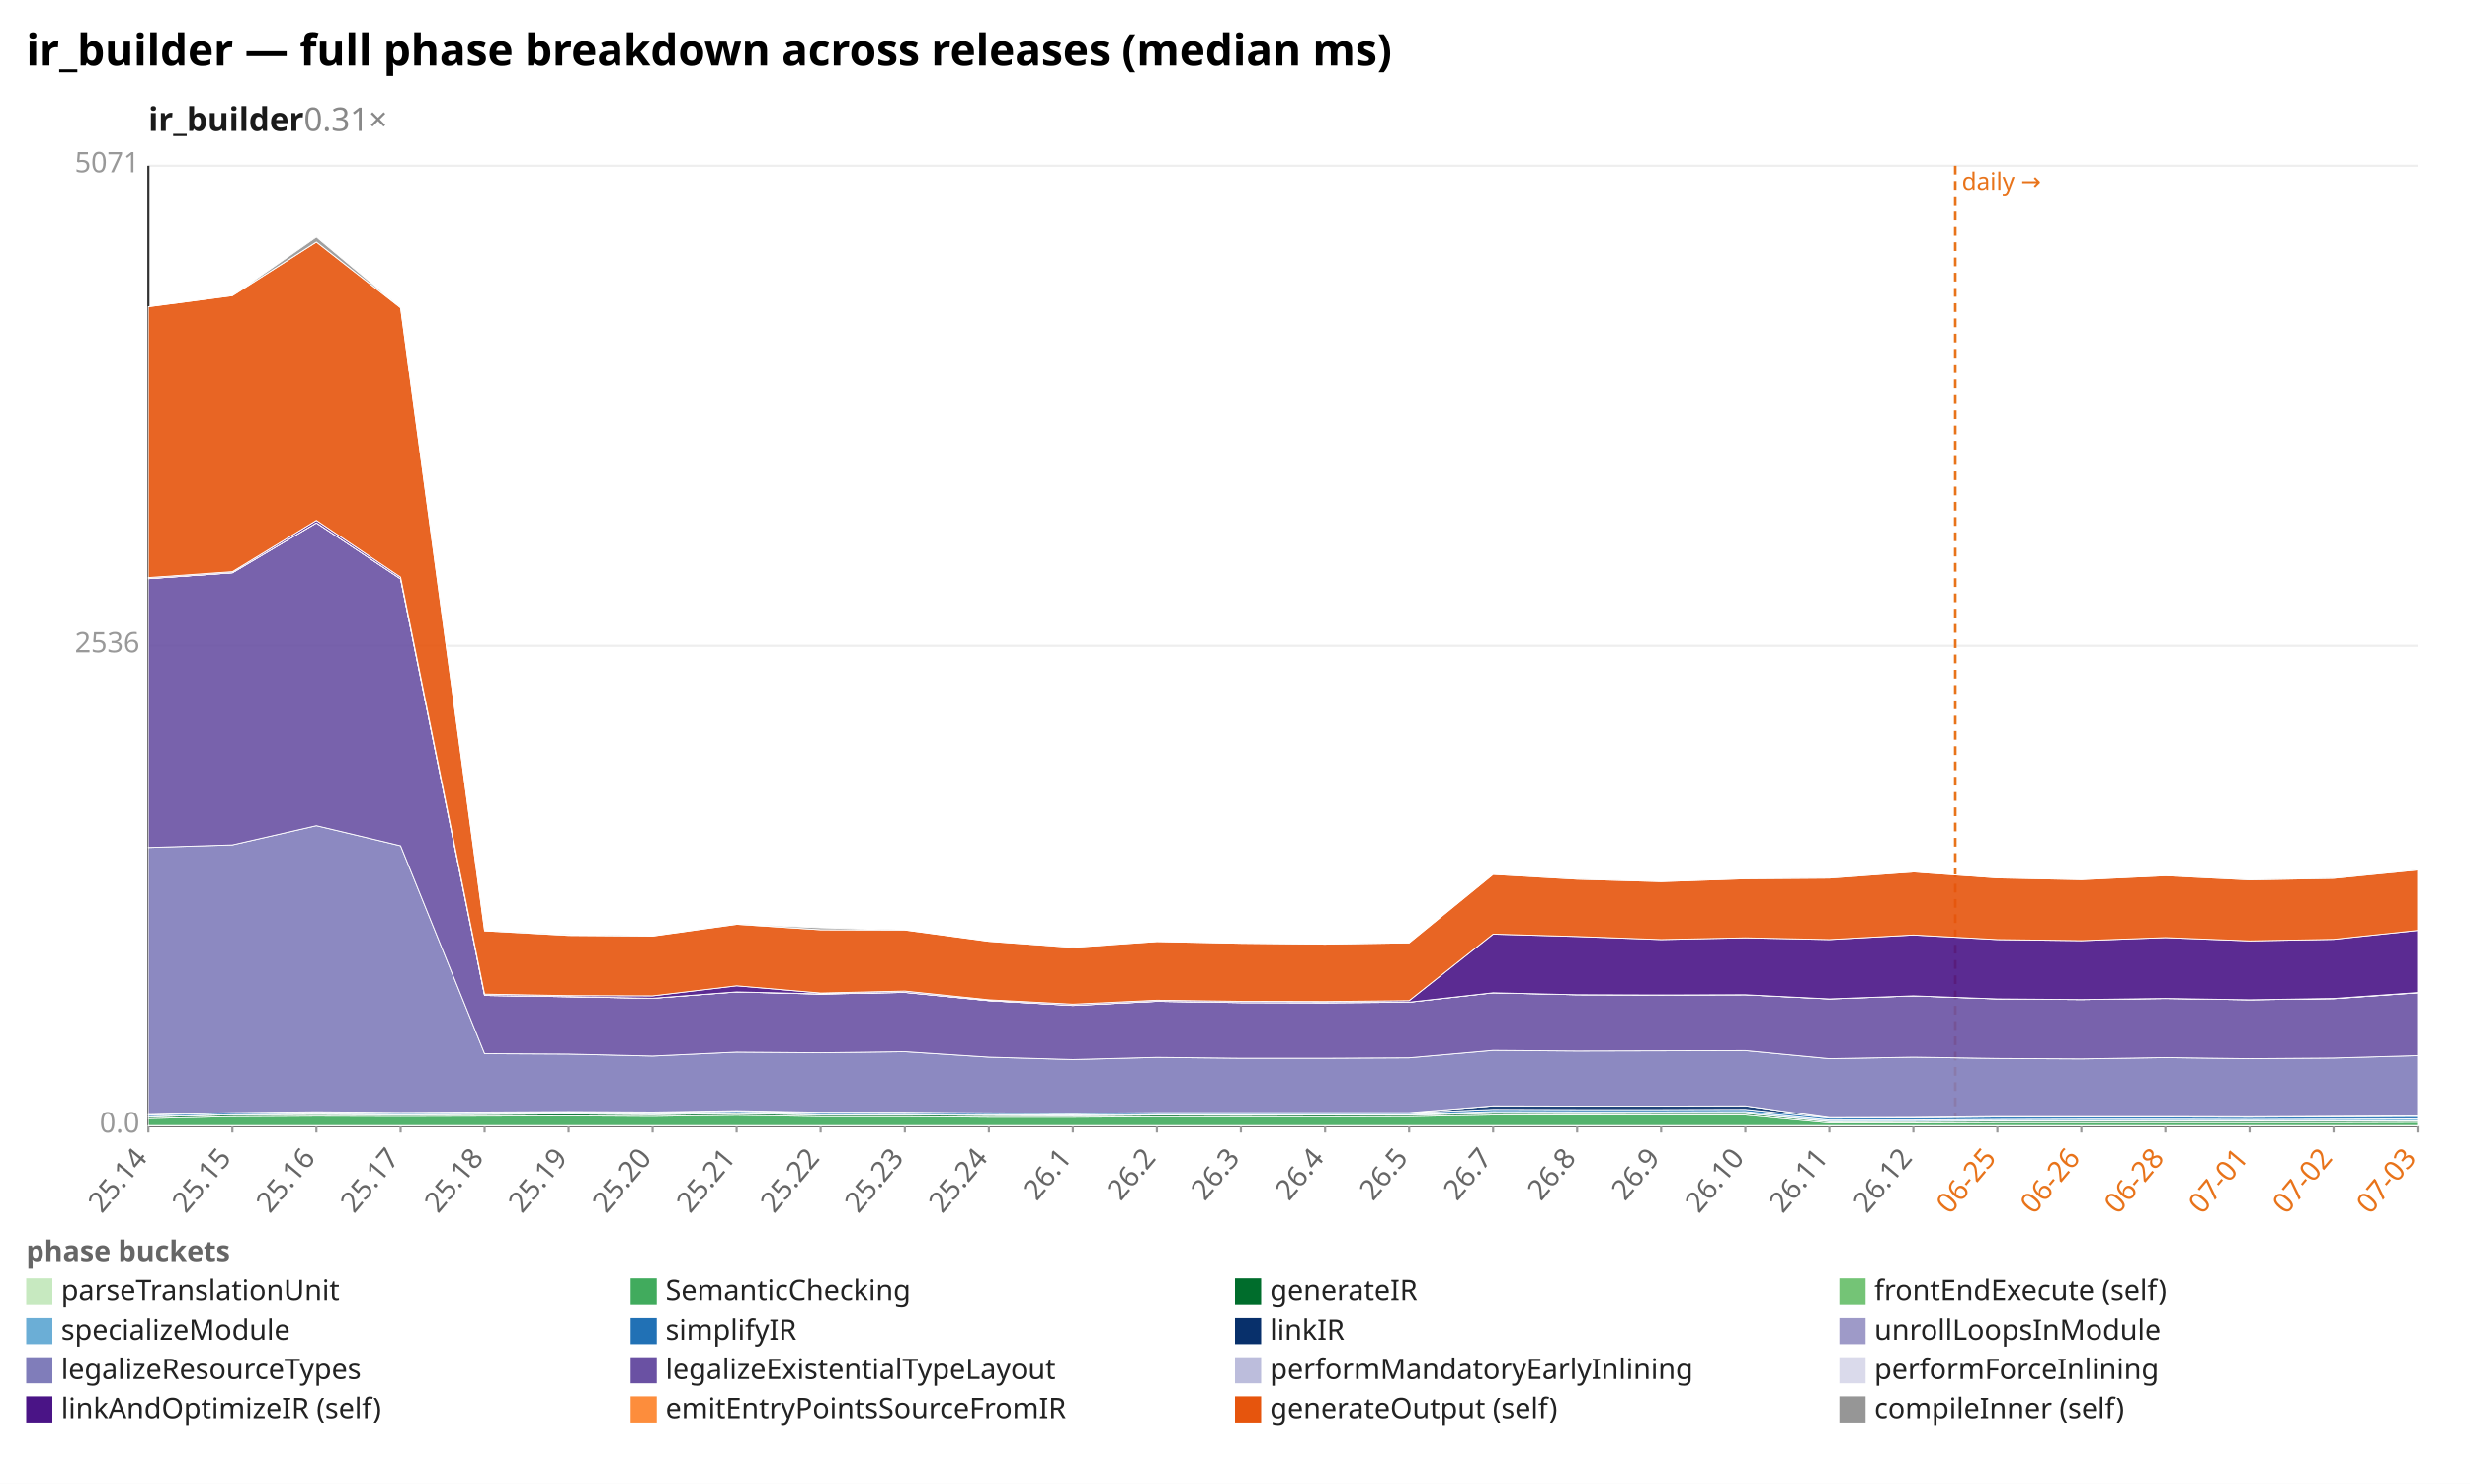
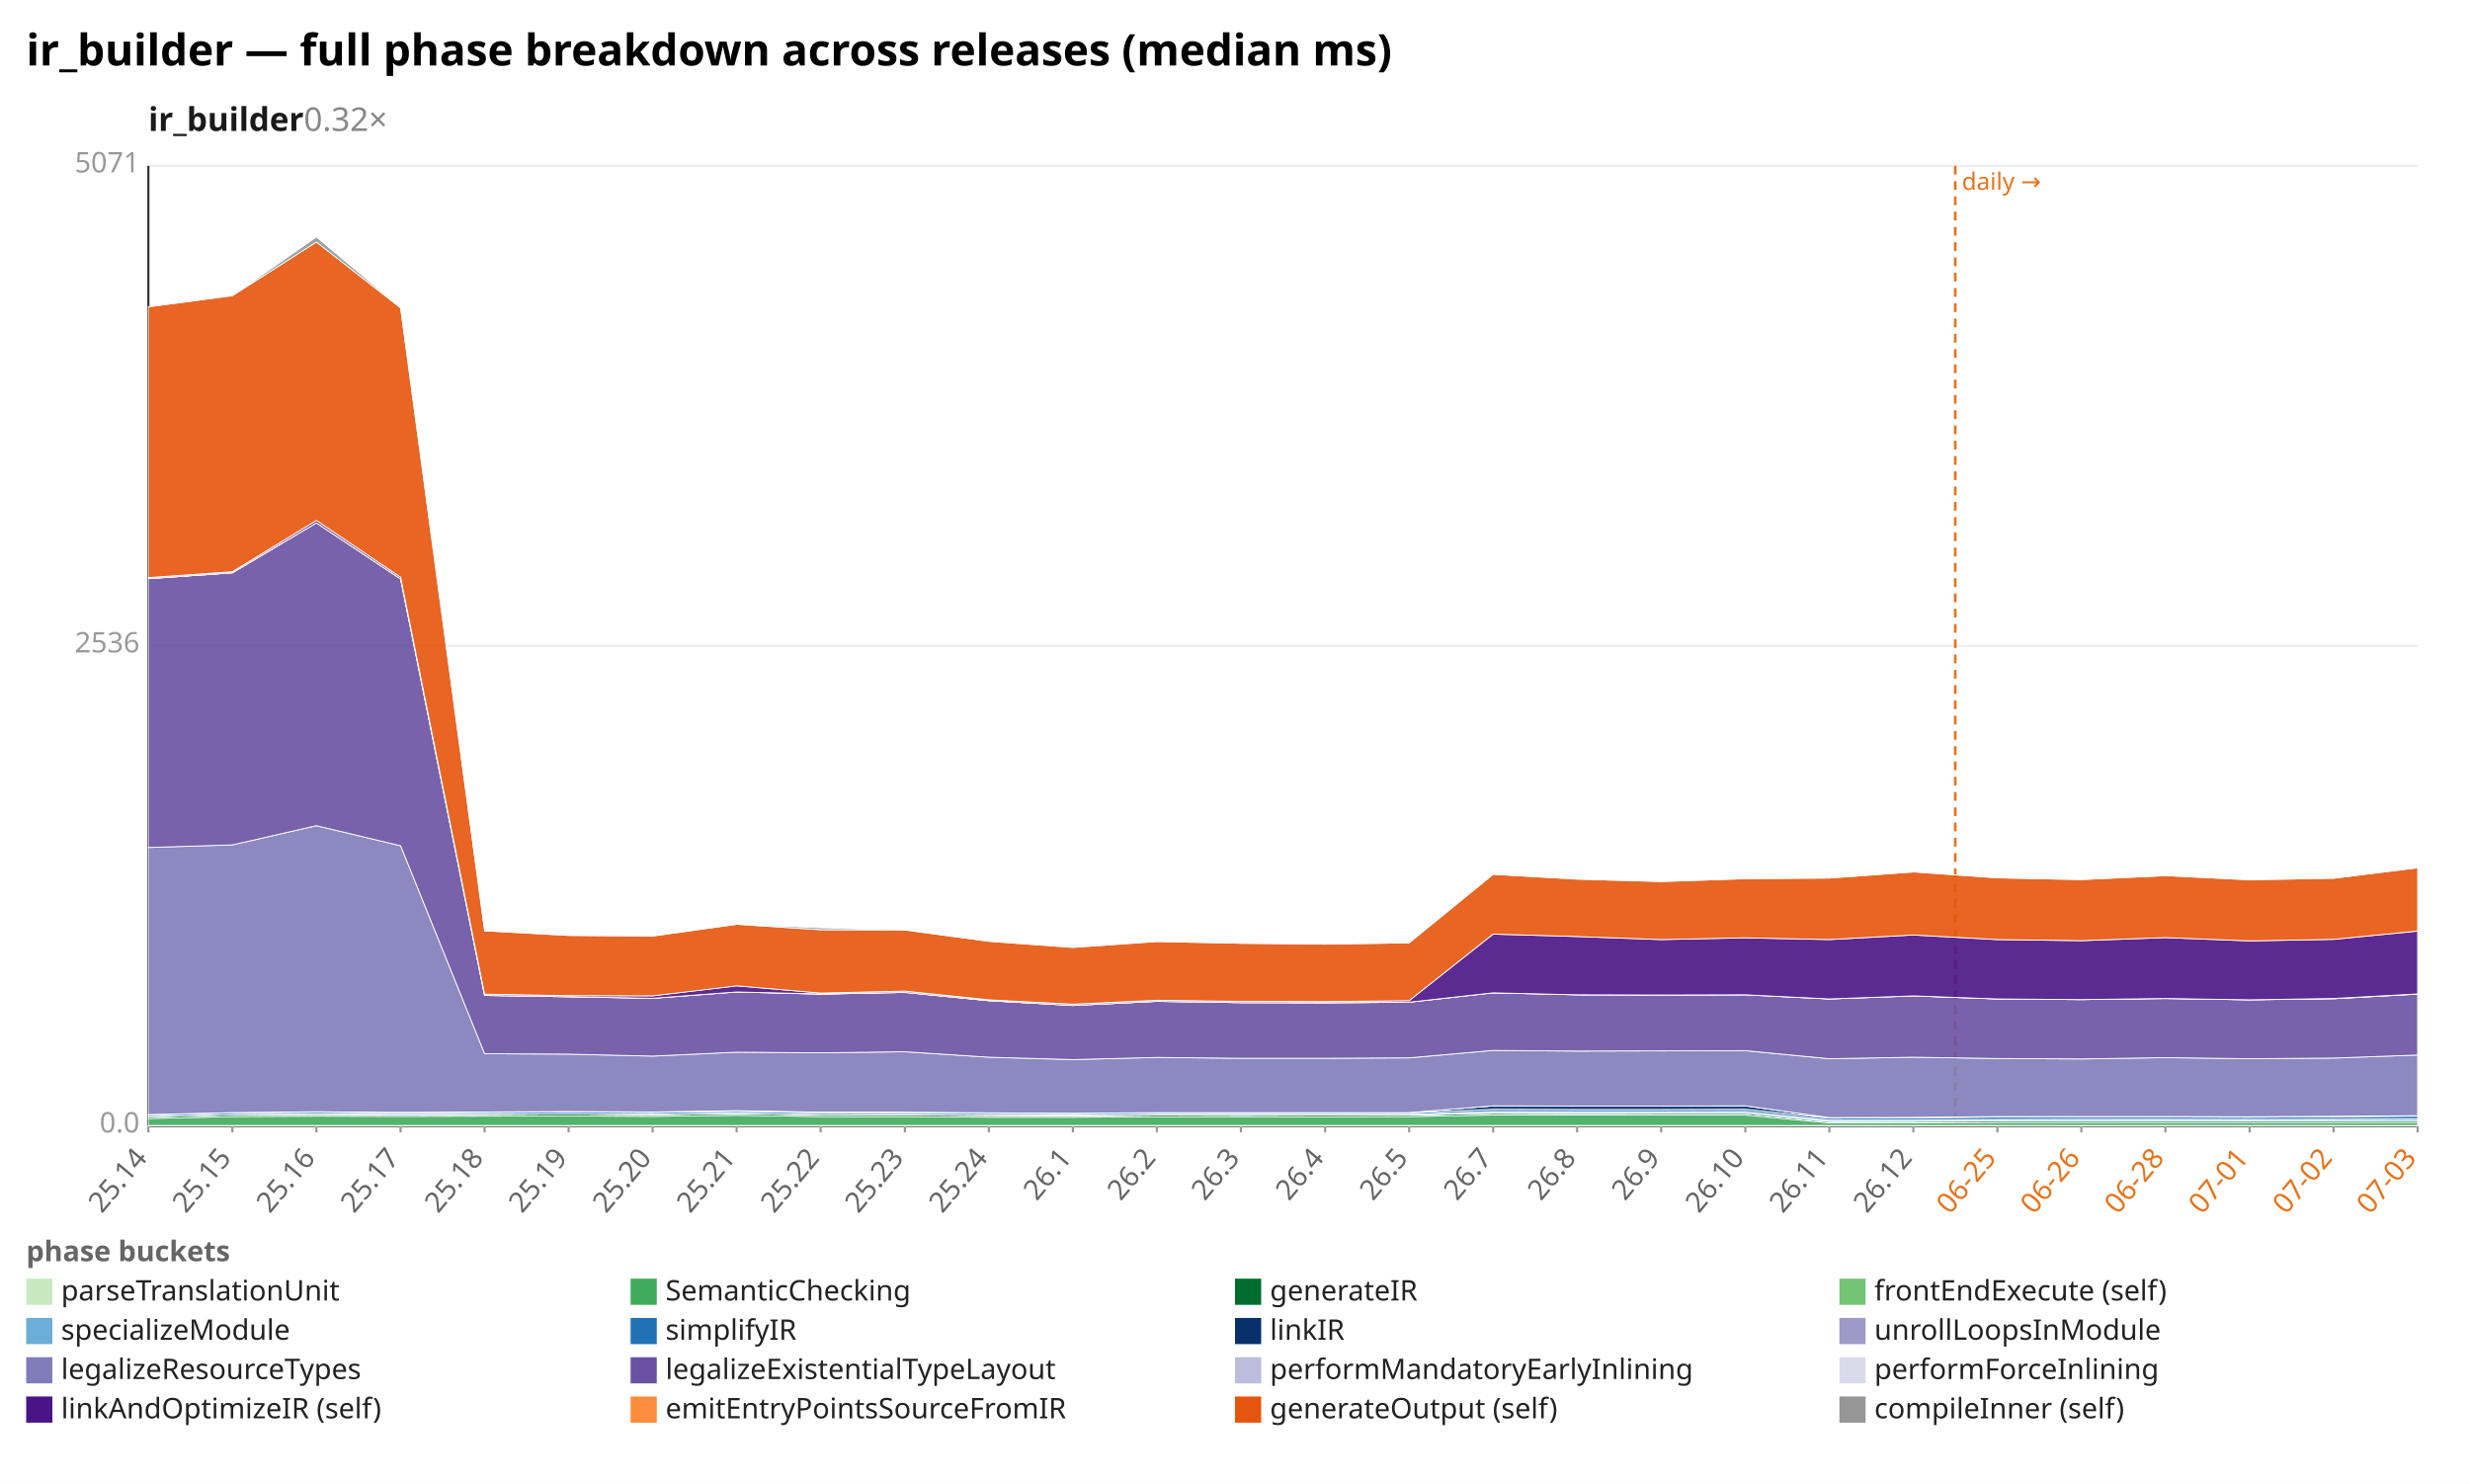
<svg xmlns="http://www.w3.org/2000/svg" width="1132" height="680" viewBox="0 0 1132 680" preserveAspectRatio="xMidYMid meet" font-family="sans-serif" font-size="13">
  <rect width="1132" height="680" fill="white" />
  <text x="12" y="30" font-size="20" font-weight="bold">ir_builder — full phase breakdown across releases (median ms)</text>
-   <text x="68" y="60" font-size="15" font-weight="600" fill="#1a1a1a">ir_builder<tspan fill="#888" font-weight="400" text-decoration="none">  0.31×</tspan>
+   <text x="68" y="60" font-size="15" font-weight="600" fill="#1a1a1a">ir_builder<tspan fill="#888" font-weight="400" text-decoration="none">  0.32×</tspan>
  </text>
  <line x1="68.0" y1="516.0" x2="1108.0" y2="516.0" stroke="#eee" />
  <text x="64.0" y="519.0" text-anchor="end" fill="#999">0.0</text>
  <line x1="68.0" y1="296.0" x2="1108.0" y2="296.0" stroke="#eee" />
  <text x="64.0" y="299.0" text-anchor="end" fill="#999">2536</text>
  <line x1="68.0" y1="76.0" x2="1108.0" y2="76.0" stroke="#eee" />
  <text x="64.0" y="79.0" text-anchor="end" fill="#999">5071</text>
  <line x1="68.0" y1="76.0" x2="68.0" y2="516.0" stroke="#333" />
  <line x1="68.0" y1="516.0" x2="1108.0" y2="516.0" stroke="#333" />
  <line x1="896.1" y1="76.0" x2="896.1" y2="516.0" stroke="#e8731a" stroke-width="1.2" stroke-dasharray="4 3" />
  <text x="899.1" y="87.0" fill="#e8731a" font-size="11">daily →</text>
  <line x1="68.0" y1="516.0" x2="68.0" y2="519.0" stroke="#999" />
  <text x="68.0" y="531.0" text-anchor="end" fill="#666" transform="rotate(-50 68.0 531.0)">25.14</text>
  <line x1="106.5" y1="516.0" x2="106.5" y2="519.0" stroke="#999" />
  <text x="106.5" y="531.0" text-anchor="end" fill="#666" transform="rotate(-50 106.5 531.0)">25.15</text>
  <line x1="145.0" y1="516.0" x2="145.0" y2="519.0" stroke="#999" />
  <text x="145.0" y="531.0" text-anchor="end" fill="#666" transform="rotate(-50 145.0 531.0)">25.16</text>
  <line x1="183.6" y1="516.0" x2="183.6" y2="519.0" stroke="#999" />
  <text x="183.6" y="531.0" text-anchor="end" fill="#666" transform="rotate(-50 183.6 531.0)">25.17</text>
  <line x1="222.1" y1="516.0" x2="222.1" y2="519.0" stroke="#999" />
  <text x="222.1" y="531.0" text-anchor="end" fill="#666" transform="rotate(-50 222.1 531.0)">25.18</text>
  <line x1="260.6" y1="516.0" x2="260.6" y2="519.0" stroke="#999" />
  <text x="260.6" y="531.0" text-anchor="end" fill="#666" transform="rotate(-50 260.6 531.0)">25.19</text>
  <line x1="299.1" y1="516.0" x2="299.1" y2="519.0" stroke="#999" />
  <text x="299.1" y="531.0" text-anchor="end" fill="#666" transform="rotate(-50 299.1 531.0)">25.20</text>
  <line x1="337.6" y1="516.0" x2="337.6" y2="519.0" stroke="#999" />
  <text x="337.6" y="531.0" text-anchor="end" fill="#666" transform="rotate(-50 337.6 531.0)">25.21</text>
  <line x1="376.1" y1="516.0" x2="376.1" y2="519.0" stroke="#999" />
  <text x="376.1" y="531.0" text-anchor="end" fill="#666" transform="rotate(-50 376.1 531.0)">25.22</text>
  <line x1="414.7" y1="516.0" x2="414.7" y2="519.0" stroke="#999" />
  <text x="414.7" y="531.0" text-anchor="end" fill="#666" transform="rotate(-50 414.7 531.0)">25.23</text>
  <line x1="453.2" y1="516.0" x2="453.2" y2="519.0" stroke="#999" />
  <text x="453.2" y="531.0" text-anchor="end" fill="#666" transform="rotate(-50 453.2 531.0)">25.24</text>
  <line x1="491.7" y1="516.0" x2="491.7" y2="519.0" stroke="#999" />
  <text x="491.7" y="531.0" text-anchor="end" fill="#666" transform="rotate(-50 491.7 531.0)">26.1</text>
  <line x1="530.2" y1="516.0" x2="530.2" y2="519.0" stroke="#999" />
  <text x="530.2" y="531.0" text-anchor="end" fill="#666" transform="rotate(-50 530.2 531.0)">26.2</text>
  <line x1="568.7" y1="516.0" x2="568.7" y2="519.0" stroke="#999" />
  <text x="568.7" y="531.0" text-anchor="end" fill="#666" transform="rotate(-50 568.7 531.0)">26.3</text>
  <line x1="607.3" y1="516.0" x2="607.3" y2="519.0" stroke="#999" />
  <text x="607.3" y="531.0" text-anchor="end" fill="#666" transform="rotate(-50 607.3 531.0)">26.4</text>
  <line x1="645.8" y1="516.0" x2="645.8" y2="519.0" stroke="#999" />
  <text x="645.8" y="531.0" text-anchor="end" fill="#666" transform="rotate(-50 645.8 531.0)">26.5</text>
  <line x1="684.3" y1="516.0" x2="684.3" y2="519.0" stroke="#999" />
  <text x="684.3" y="531.0" text-anchor="end" fill="#666" transform="rotate(-50 684.3 531.0)">26.7</text>
  <line x1="722.8" y1="516.0" x2="722.8" y2="519.0" stroke="#999" />
  <text x="722.8" y="531.0" text-anchor="end" fill="#666" transform="rotate(-50 722.8 531.0)">26.8</text>
  <line x1="761.3" y1="516.0" x2="761.3" y2="519.0" stroke="#999" />
  <text x="761.3" y="531.0" text-anchor="end" fill="#666" transform="rotate(-50 761.3 531.0)">26.9</text>
  <line x1="799.9" y1="516.0" x2="799.9" y2="519.0" stroke="#999" />
  <text x="799.9" y="531.0" text-anchor="end" fill="#666" transform="rotate(-50 799.9 531.0)">26.10</text>
  <line x1="838.4" y1="516.0" x2="838.4" y2="519.0" stroke="#999" />
  <text x="838.4" y="531.0" text-anchor="end" fill="#666" transform="rotate(-50 838.4 531.0)">26.11</text>
  <line x1="876.9" y1="516.0" x2="876.9" y2="519.0" stroke="#999" />
  <text x="876.9" y="531.0" text-anchor="end" fill="#666" transform="rotate(-50 876.9 531.0)">26.12</text>
  <line x1="915.4" y1="516.0" x2="915.4" y2="519.0" stroke="#999" />
  <text x="915.4" y="531.0" text-anchor="end" fill="#e8731a" transform="rotate(-50 915.4 531.0)">06-25</text>
  <line x1="953.9" y1="516.0" x2="953.9" y2="519.0" stroke="#999" />
  <text x="953.9" y="531.0" text-anchor="end" fill="#e8731a" transform="rotate(-50 953.9 531.0)">06-26</text>
  <line x1="992.4" y1="516.0" x2="992.4" y2="519.0" stroke="#999" />
  <text x="992.4" y="531.0" text-anchor="end" fill="#e8731a" transform="rotate(-50 992.4 531.0)">06-28</text>
  <line x1="1031.0" y1="516.0" x2="1031.0" y2="519.0" stroke="#999" />
  <text x="1031.0" y="531.0" text-anchor="end" fill="#e8731a" transform="rotate(-50 1031.0 531.0)">07-01</text>
  <line x1="1069.5" y1="516.0" x2="1069.5" y2="519.0" stroke="#999" />
  <text x="1069.5" y="531.0" text-anchor="end" fill="#e8731a" transform="rotate(-50 1069.5 531.0)">07-02</text>
  <line x1="1108.0" y1="516.0" x2="1108.0" y2="519.0" stroke="#999" />
  <text x="1108.0" y="531.0" text-anchor="end" fill="#e8731a" transform="rotate(-50 1108.0 531.0)">07-03</text>
  <polygon points="68.0,515.8 106.5,515.8 145.0,515.8 183.6,515.8 222.1,515.8 260.6,515.8 299.1,515.8 337.6,515.8 376.1,515.8 414.7,515.8 453.2,515.8 491.7,515.8 530.2,515.8 568.7,515.8 607.3,515.8 645.8,515.8 684.3,515.8 722.8,515.8 761.3,515.8 799.9,515.8 838.4,515.8 876.9,515.8 915.4,515.8 953.9,515.8 992.4,515.8 1031.0,515.8 1069.5,515.8 1108.0,515.8 1108.0,516.0 1069.5,516.0 1031.0,516.0 992.4,516.0 953.9,516.0 915.4,516.0 876.9,516.0 838.4,516.0 799.9,516.0 761.3,516.0 722.8,516.0 684.3,516.0 645.8,516.0 607.3,516.0 568.7,516.0 530.2,516.0 491.7,516.0 453.2,516.0 414.7,516.0 376.1,516.0 337.6,516.0 299.1,516.0 260.6,516.0 222.1,516.0 183.6,516.0 145.0,516.0 106.5,516.0 68.0,516.0" fill="#c7e9c0" fill-opacity="0.9" stroke="#fff" stroke-width="0.4" />
-   <polygon points="68.0,512.6 106.5,511.7 145.0,511.5 183.6,511.6 222.1,511.5 260.6,511.4 299.1,511.6 337.6,511.1 376.1,511.7 414.7,511.7 453.2,512.0 491.7,512.0 530.2,511.8 568.7,511.8 607.3,511.8 645.8,511.7 684.3,511.0 722.8,511.0 761.3,511.0 799.9,511.0 838.4,514.6 876.9,514.6 915.4,514.4 953.9,514.4 992.4,514.4 1031.0,514.4 1069.5,514.4 1108.0,514.3 1108.0,515.8 1069.5,515.8 1031.0,515.8 992.4,515.8 953.9,515.8 915.4,515.8 876.9,515.8 838.4,515.8 799.9,515.8 761.3,515.8 722.8,515.8 684.3,515.8 645.8,515.8 607.3,515.8 568.7,515.8 530.2,515.8 491.7,515.8 453.2,515.8 414.7,515.8 376.1,515.8 337.6,515.8 299.1,515.8 260.6,515.8 222.1,515.8 183.6,515.8 145.0,515.8 106.5,515.8 68.0,515.8" fill="#41ab5d" fill-opacity="0.9" stroke="#fff" stroke-width="0.4" />
-   <polygon points="68.0,511.8 106.5,510.9 145.0,510.7 183.6,510.9 222.1,510.7 260.6,510.5 299.1,510.8 337.6,510.3 376.1,510.9 414.7,510.9 453.2,511.2 491.7,511.3 530.2,511.0 568.7,511.1 607.3,511.0 645.8,511.0 684.3,510.2 722.8,510.3 761.3,510.2 799.9,510.2 838.4,514.0 876.9,513.9 915.4,513.7 953.9,513.7 992.4,513.7 1031.0,513.7 1069.5,513.7 1108.0,513.6 1108.0,514.3 1069.5,514.4 1031.0,514.4 992.4,514.4 953.9,514.4 915.4,514.4 876.9,514.6 838.4,514.6 799.9,511.0 761.3,511.0 722.8,511.0 684.3,511.0 645.8,511.7 607.3,511.8 568.7,511.8 530.2,511.8 491.7,512.0 453.2,512.0 414.7,511.7 376.1,511.7 337.6,511.1 299.1,511.6 260.6,511.4 222.1,511.5 183.6,511.6 145.0,511.5 106.5,511.7 68.0,512.6" fill="#006d2c" fill-opacity="0.9" stroke="#fff" stroke-width="0.4" />
+   <polygon points="68.0,512.6 106.5,511.7 145.0,511.5 183.6,511.6 222.1,511.5 260.6,511.4 299.1,511.6 337.6,511.1 376.1,511.7 414.7,511.7 453.2,512.0 491.7,512.0 530.2,511.8 568.7,511.8 607.3,511.8 645.8,511.7 684.3,511.0 722.8,511.0 761.3,511.0 799.9,511.0 838.4,514.6 876.9,514.6 915.4,514.4 953.9,514.4 992.4,514.4 1031.0,514.4 1069.5,514.4 1108.0,514.4 1108.0,515.8 1069.5,515.8 1031.0,515.8 992.4,515.8 953.9,515.8 915.4,515.8 876.9,515.8 838.4,515.8 799.9,515.8 761.3,515.8 722.8,515.8 684.3,515.8 645.8,515.8 607.3,515.8 568.7,515.8 530.2,515.8 491.7,515.8 453.2,515.8 414.7,515.8 376.1,515.8 337.6,515.8 299.1,515.8 260.6,515.8 222.1,515.8 183.6,515.8 145.0,515.8 106.5,515.8 68.0,515.8" fill="#41ab5d" fill-opacity="0.9" stroke="#fff" stroke-width="0.4" />
+   <polygon points="68.0,511.8 106.5,510.9 145.0,510.7 183.6,510.9 222.1,510.7 260.6,510.5 299.1,510.8 337.6,510.3 376.1,510.9 414.7,510.9 453.2,511.2 491.7,511.3 530.2,511.0 568.7,511.1 607.3,511.0 645.8,511.0 684.3,510.2 722.8,510.3 761.3,510.2 799.9,510.2 838.4,514.0 876.9,513.9 915.4,513.7 953.9,513.7 992.4,513.7 1031.0,513.7 1069.5,513.7 1108.0,513.6 1108.0,514.4 1069.5,514.4 1031.0,514.4 992.4,514.4 953.9,514.4 915.4,514.4 876.9,514.6 838.4,514.6 799.9,511.0 761.3,511.0 722.8,511.0 684.3,511.0 645.8,511.7 607.3,511.8 568.7,511.8 530.2,511.8 491.7,512.0 453.2,512.0 414.7,511.7 376.1,511.7 337.6,511.1 299.1,511.6 260.6,511.4 222.1,511.5 183.6,511.6 145.0,511.5 106.5,511.7 68.0,512.6" fill="#006d2c" fill-opacity="0.9" stroke="#fff" stroke-width="0.4" />
  <polygon points="68.0,511.8 106.5,510.9 145.0,510.7 183.6,510.9 222.1,510.7 260.6,510.5 299.1,510.8 337.6,510.3 376.1,510.9 414.7,510.9 453.2,511.1 491.7,511.3 530.2,511.0 568.7,511.0 607.3,511.0 645.8,511.0 684.3,510.1 722.8,510.2 761.3,510.2 799.9,510.2 838.4,513.9 876.9,513.9 915.4,513.7 953.9,513.7 992.4,513.6 1031.0,513.7 1069.5,513.6 1108.0,513.6 1108.0,513.6 1069.5,513.7 1031.0,513.7 992.4,513.7 953.9,513.7 915.4,513.7 876.9,513.9 838.4,514.0 799.9,510.2 761.3,510.2 722.8,510.3 684.3,510.2 645.8,511.0 607.3,511.0 568.7,511.1 530.2,511.0 491.7,511.3 453.2,511.2 414.7,510.9 376.1,510.9 337.6,510.3 299.1,510.8 260.6,510.5 222.1,510.7 183.6,510.9 145.0,510.7 106.5,510.9 68.0,511.8" fill="#74c476" fill-opacity="0.9" stroke="#fff" stroke-width="0.4" />
  <polygon points="68.0,511.7 106.5,510.8 145.0,510.5 183.6,510.7 222.1,510.6 260.6,510.4 299.1,510.6 337.6,510.1 376.1,510.8 414.7,510.7 453.2,510.9 491.7,511.0 530.2,510.7 568.7,510.7 607.3,510.7 645.8,510.7 684.3,509.4 722.8,509.5 761.3,509.5 799.9,509.4 838.4,513.3 876.9,513.3 915.4,513.0 953.9,512.9 992.4,512.9 1031.0,513.0 1069.5,512.9 1108.0,512.8 1108.0,513.6 1069.5,513.6 1031.0,513.7 992.4,513.6 953.9,513.7 915.4,513.7 876.9,513.9 838.4,513.9 799.9,510.2 761.3,510.2 722.8,510.2 684.3,510.1 645.8,511.0 607.3,511.0 568.7,511.0 530.2,511.0 491.7,511.3 453.2,511.1 414.7,510.9 376.1,510.9 337.6,510.3 299.1,510.8 260.6,510.5 222.1,510.7 183.6,510.9 145.0,510.7 106.5,510.9 68.0,511.8" fill="#6baed6" fill-opacity="0.9" stroke="#fff" stroke-width="0.4" />
-   <polygon points="68.0,511.0 106.5,510.0 145.0,509.7 183.6,510.0 222.1,509.8 260.6,509.6 299.1,509.8 337.6,509.3 376.1,510.0 414.7,509.9 453.2,510.2 491.7,510.3 530.2,510.0 568.7,510.1 607.3,510.1 645.8,510.0 684.3,508.4 722.8,508.5 761.3,508.5 799.9,508.4 838.4,512.4 876.9,512.3 915.4,511.9 953.9,511.9 992.4,511.9 1031.0,512.0 1069.5,511.8 1108.0,511.6 1108.0,512.8 1069.5,512.9 1031.0,513.0 992.4,512.9 953.9,512.9 915.4,513.0 876.9,513.3 838.4,513.3 799.9,509.4 761.3,509.5 722.8,509.5 684.3,509.4 645.8,510.7 607.3,510.7 568.7,510.7 530.2,510.7 491.7,511.0 453.2,510.9 414.7,510.7 376.1,510.8 337.6,510.1 299.1,510.6 260.6,510.4 222.1,510.6 183.6,510.7 145.0,510.5 106.5,510.8 68.0,511.7" fill="#2171b5" fill-opacity="0.9" stroke="#fff" stroke-width="0.4" />
-   <polygon points="68.0,510.8 106.5,509.9 145.0,509.5 183.6,509.8 222.1,509.6 260.6,509.4 299.1,509.6 337.6,509.0 376.1,509.7 414.7,509.7 453.2,510.0 491.7,510.2 530.2,509.9 568.7,509.9 607.3,509.9 645.8,509.9 684.3,506.8 722.8,506.9 761.3,506.9 799.9,506.8 838.4,512.2 876.9,512.1 915.4,511.7 953.9,511.7 992.4,511.7 1031.0,511.8 1069.5,511.6 1108.0,511.4 1108.0,511.6 1069.5,511.8 1031.0,512.0 992.4,511.9 953.9,511.9 915.4,511.9 876.9,512.3 838.4,512.4 799.9,508.4 761.3,508.5 722.8,508.5 684.3,508.4 645.8,510.0 607.3,510.1 568.7,510.1 530.2,510.0 491.7,510.3 453.2,510.2 414.7,509.9 376.1,510.0 337.6,509.3 299.1,509.8 260.6,509.6 222.1,509.8 183.6,510.0 145.0,509.7 106.5,510.0 68.0,511.0" fill="#08306b" fill-opacity="0.9" stroke="#fff" stroke-width="0.4" />
-   <polygon points="68.0,510.8 106.5,509.9 145.0,509.5 183.6,509.8 222.1,509.6 260.6,509.4 299.1,509.6 337.6,509.0 376.1,509.7 414.7,509.7 453.2,510.0 491.7,510.2 530.2,509.9 568.7,509.9 607.3,509.9 645.8,509.9 684.3,506.8 722.8,506.9 761.3,506.9 799.9,506.8 838.4,512.2 876.9,512.1 915.4,511.7 953.9,511.7 992.4,511.7 1031.0,511.8 1069.5,511.6 1108.0,511.4 1108.0,511.4 1069.5,511.6 1031.0,511.8 992.4,511.7 953.9,511.7 915.4,511.7 876.9,512.1 838.4,512.2 799.9,506.8 761.3,506.9 722.8,506.9 684.3,506.8 645.8,509.9 607.3,509.9 568.7,509.9 530.2,509.9 491.7,510.2 453.2,510.0 414.7,509.7 376.1,509.7 337.6,509.0 299.1,509.6 260.6,509.4 222.1,509.6 183.6,509.8 145.0,509.5 106.5,509.9 68.0,510.8" fill="#9e9ac8" fill-opacity="0.9" stroke="#fff" stroke-width="0.4" />
-   <polygon points="68.0,388.4 106.5,387.2 145.0,378.4 183.6,387.6 222.1,482.9 260.6,483.1 299.1,484.0 337.6,482.2 376.1,482.5 414.7,482.0 453.2,484.5 491.7,485.6 530.2,484.6 568.7,485.0 607.3,485.0 645.8,484.8 684.3,481.4 722.8,481.7 761.3,481.6 799.9,481.5 838.4,485.2 876.9,484.5 915.4,485.1 953.9,485.3 992.4,484.7 1031.0,485.2 1069.5,484.9 1108.0,483.8 1108.0,511.4 1069.5,511.6 1031.0,511.8 992.4,511.7 953.9,511.7 915.4,511.7 876.9,512.1 838.4,512.2 799.9,506.8 761.3,506.9 722.8,506.9 684.3,506.8 645.8,509.9 607.3,509.9 568.7,509.9 530.2,509.9 491.7,510.2 453.2,510.0 414.7,509.7 376.1,509.7 337.6,509.0 299.1,509.6 260.6,509.4 222.1,509.6 183.6,509.8 145.0,509.5 106.5,509.9 68.0,510.8" fill="#807dba" fill-opacity="0.9" stroke="#fff" stroke-width="0.4" />
-   <polygon points="68.0,265.2 106.5,262.5 145.0,239.6 183.6,265.3 222.1,456.2 260.6,456.8 299.1,457.5 337.6,454.6 376.1,455.6 414.7,454.8 453.2,458.6 491.7,460.8 530.2,458.9 568.7,459.5 607.3,459.6 645.8,459.3 684.3,455.0 722.8,455.9 761.3,456.0 799.9,455.9 838.4,457.8 876.9,456.4 915.4,457.8 953.9,458.1 992.4,457.6 1031.0,458.2 1069.5,457.7 1108.0,455.0 1108.0,483.8 1069.5,484.9 1031.0,485.2 992.4,484.7 953.9,485.3 915.4,485.1 876.9,484.5 838.4,485.2 799.9,481.5 761.3,481.6 722.8,481.7 684.3,481.4 645.8,484.8 607.3,485.0 568.7,485.0 530.2,484.6 491.7,485.6 453.2,484.5 414.7,482.0 376.1,482.5 337.6,482.2 299.1,484.0 260.6,483.1 222.1,482.9 183.6,387.6 145.0,378.4 106.5,387.2 68.0,388.4" fill="#6a51a3" fill-opacity="0.9" stroke="#fff" stroke-width="0.4" />
-   <polygon points="68.0,265.2 106.5,262.5 145.0,239.6 183.6,265.3 222.1,456.2 260.6,456.8 299.1,457.5 337.6,454.6 376.1,455.6 414.7,454.8 453.2,458.6 491.7,460.8 530.2,458.9 568.7,459.5 607.3,459.6 645.8,459.3 684.3,455.0 722.8,455.9 761.3,456.0 799.9,455.9 838.4,457.8 876.9,456.4 915.4,457.8 953.9,458.1 992.4,457.6 1031.0,458.2 1069.5,457.7 1108.0,455.0 1108.0,455.0 1069.5,457.7 1031.0,458.2 992.4,457.6 953.9,458.1 915.4,457.8 876.9,456.4 838.4,457.8 799.9,455.9 761.3,456.0 722.8,455.9 684.3,455.0 645.8,459.3 607.3,459.6 568.7,459.5 530.2,458.9 491.7,460.8 453.2,458.6 414.7,454.8 376.1,455.6 337.6,454.6 299.1,457.5 260.6,456.8 222.1,456.2 183.6,265.3 145.0,239.6 106.5,262.5 68.0,265.2" fill="#bcbddc" fill-opacity="0.9" stroke="#fff" stroke-width="0.4" />
-   <polygon points="68.0,265.2 106.5,262.5 145.0,239.6 183.6,265.3 222.1,456.2 260.6,456.8 299.1,457.5 337.6,454.6 376.1,455.5 414.7,454.8 453.2,458.6 491.7,460.8 530.2,458.9 568.7,459.5 607.3,459.5 645.8,459.3 684.3,455.0 722.8,455.9 761.3,456.0 799.9,455.9 838.4,457.8 876.9,456.4 915.4,457.8 953.9,458.1 992.4,457.6 1031.0,458.2 1069.5,457.6 1108.0,454.9 1108.0,455.0 1069.5,457.7 1031.0,458.2 992.4,457.6 953.9,458.1 915.4,457.8 876.9,456.4 838.4,457.8 799.9,455.9 761.3,456.0 722.8,455.9 684.3,455.0 645.8,459.3 607.3,459.6 568.7,459.5 530.2,458.9 491.7,460.8 453.2,458.6 414.7,454.8 376.1,455.6 337.6,454.6 299.1,457.5 260.6,456.8 222.1,456.2 183.6,265.3 145.0,239.6 106.5,262.5 68.0,265.2" fill="#dadaeb" fill-opacity="0.9" stroke="#fff" stroke-width="0.4" />
-   <polygon points="68.0,264.7 106.5,262.0 145.0,238.5 183.6,264.5 222.1,455.6 260.6,456.3 299.1,456.4 337.6,451.8 376.1,455.1 414.7,454.2 453.2,458.2 491.7,460.2 530.2,458.4 568.7,458.9 607.3,459.0 645.8,458.6 684.3,428.1 722.8,429.2 761.3,430.6 799.9,429.8 838.4,430.6 876.9,428.5 915.4,430.6 953.9,431.1 992.4,429.7 1031.0,431.2 1069.5,430.5 1108.0,426.4 1108.0,454.9 1069.5,457.6 1031.0,458.2 992.4,457.6 953.9,458.1 915.4,457.8 876.9,456.4 838.4,457.8 799.9,455.9 761.3,456.0 722.8,455.9 684.3,455.0 645.8,459.3 607.3,459.5 568.7,459.5 530.2,458.9 491.7,460.8 453.2,458.6 414.7,454.8 376.1,455.5 337.6,454.6 299.1,457.5 260.6,456.8 222.1,456.2 183.6,265.3 145.0,239.6 106.5,262.5 68.0,265.2" fill="#4a1486" fill-opacity="0.9" stroke="#fff" stroke-width="0.4" />
-   <polygon points="68.0,140.6 106.5,135.5 145.0,110.9 183.6,141.1 222.1,426.6 260.6,428.7 299.1,429.0 337.6,423.6 376.1,426.1 414.7,426.2 453.2,431.4 491.7,434.2 530.2,431.5 568.7,432.3 607.3,432.7 645.8,432.1 684.3,400.7 722.8,402.9 761.3,404.0 799.9,402.7 838.4,402.4 876.9,399.6 915.4,402.3 953.9,403.1 992.4,401.3 1031.0,403.2 1069.5,402.5 1108.0,398.7 1108.0,426.4 1069.5,430.5 1031.0,431.2 992.4,429.7 953.9,431.1 915.4,430.6 876.9,428.5 838.4,430.6 799.9,429.8 761.3,430.6 722.8,429.2 684.3,428.1 645.8,458.6 607.3,459.0 568.7,458.9 530.2,458.4 491.7,460.2 453.2,458.2 414.7,454.2 376.1,455.1 337.6,451.8 299.1,456.4 260.6,456.3 222.1,455.6 183.6,264.5 145.0,238.5 106.5,262.0 68.0,264.7" fill="#e6550d" fill-opacity="0.9" stroke="#fff" stroke-width="0.4" />
-   <polygon points="68.0,140.6 106.5,135.5 145.0,108.6 183.6,141.0 222.1,426.6 260.6,428.3 299.1,429.0 337.6,423.5 376.1,425.2 414.7,426.2 453.2,431.4 491.7,434.1 530.2,431.5 568.7,432.3 607.3,432.6 645.8,432.1 684.3,400.7 722.8,402.8 761.3,404.0 799.9,402.7 838.4,402.3 876.9,399.6 915.4,402.3 953.9,403.1 992.4,401.3 1031.0,403.1 1069.5,402.4 1108.0,398.6 1108.0,398.7 1069.5,402.5 1031.0,403.2 992.4,401.3 953.9,403.1 915.4,402.3 876.9,399.6 838.4,402.4 799.9,402.7 761.3,404.0 722.8,402.9 684.3,400.7 645.8,432.1 607.3,432.7 568.7,432.3 530.2,431.5 491.7,434.2 453.2,431.4 414.7,426.2 376.1,426.1 337.6,423.6 299.1,429.0 260.6,428.7 222.1,426.6 183.6,141.1 145.0,110.9 106.5,135.5 68.0,140.6" fill="#969696" fill-opacity="0.9" stroke="#fff" stroke-width="0.4" />
+   <polygon points="68.0,511.0 106.5,510.0 145.0,509.7 183.6,510.0 222.1,509.8 260.6,509.6 299.1,509.8 337.6,509.3 376.1,510.0 414.7,509.9 453.2,510.2 491.7,510.3 530.2,510.0 568.7,510.1 607.3,510.1 645.8,510.0 684.3,508.4 722.8,508.5 761.3,508.5 799.9,508.4 838.4,512.4 876.9,512.3 915.4,511.9 953.9,511.9 992.4,511.9 1031.0,512.0 1069.5,511.8 1108.0,511.5 1108.0,512.8 1069.5,512.9 1031.0,513.0 992.4,512.9 953.9,512.9 915.4,513.0 876.9,513.3 838.4,513.3 799.9,509.4 761.3,509.5 722.8,509.5 684.3,509.4 645.8,510.7 607.3,510.7 568.7,510.7 530.2,510.7 491.7,511.0 453.2,510.9 414.7,510.7 376.1,510.8 337.6,510.1 299.1,510.6 260.6,510.4 222.1,510.6 183.6,510.7 145.0,510.5 106.5,510.8 68.0,511.7" fill="#2171b5" fill-opacity="0.9" stroke="#fff" stroke-width="0.4" />
+   <polygon points="68.0,510.8 106.5,509.9 145.0,509.5 183.6,509.8 222.1,509.6 260.6,509.4 299.1,509.6 337.6,509.0 376.1,509.7 414.7,509.7 453.2,510.0 491.7,510.2 530.2,509.9 568.7,509.9 607.3,509.9 645.8,509.9 684.3,506.8 722.8,506.9 761.3,506.9 799.9,506.8 838.4,512.2 876.9,512.1 915.4,511.7 953.9,511.7 992.4,511.7 1031.0,511.8 1069.5,511.6 1108.0,511.3 1108.0,511.5 1069.5,511.8 1031.0,512.0 992.4,511.9 953.9,511.9 915.4,511.9 876.9,512.3 838.4,512.4 799.9,508.4 761.3,508.5 722.8,508.5 684.3,508.4 645.8,510.0 607.3,510.1 568.7,510.1 530.2,510.0 491.7,510.3 453.2,510.2 414.7,509.9 376.1,510.0 337.6,509.3 299.1,509.8 260.6,509.6 222.1,509.8 183.6,510.0 145.0,509.7 106.5,510.0 68.0,511.0" fill="#08306b" fill-opacity="0.9" stroke="#fff" stroke-width="0.4" />
+   <polygon points="68.0,510.8 106.5,509.9 145.0,509.5 183.6,509.8 222.1,509.6 260.6,509.4 299.1,509.6 337.6,509.0 376.1,509.7 414.7,509.7 453.2,510.0 491.7,510.2 530.2,509.9 568.7,509.9 607.3,509.9 645.8,509.9 684.3,506.8 722.8,506.9 761.3,506.9 799.9,506.8 838.4,512.2 876.9,512.1 915.4,511.7 953.9,511.7 992.4,511.7 1031.0,511.8 1069.5,511.6 1108.0,511.3 1108.0,511.3 1069.5,511.6 1031.0,511.8 992.4,511.7 953.9,511.7 915.4,511.7 876.9,512.1 838.4,512.2 799.9,506.8 761.3,506.9 722.8,506.9 684.3,506.8 645.8,509.9 607.3,509.9 568.7,509.9 530.2,509.9 491.7,510.2 453.2,510.0 414.7,509.7 376.1,509.7 337.6,509.0 299.1,509.6 260.6,509.4 222.1,509.6 183.6,509.8 145.0,509.5 106.5,509.9 68.0,510.8" fill="#9e9ac8" fill-opacity="0.9" stroke="#fff" stroke-width="0.4" />
+   <polygon points="68.0,388.4 106.5,387.2 145.0,378.4 183.6,387.6 222.1,482.9 260.6,483.1 299.1,484.0 337.6,482.2 376.1,482.5 414.7,482.0 453.2,484.5 491.7,485.6 530.2,484.6 568.7,485.0 607.3,485.0 645.8,484.8 684.3,481.4 722.8,481.7 761.3,481.6 799.9,481.5 838.4,485.2 876.9,484.5 915.4,485.1 953.9,485.3 992.4,484.7 1031.0,485.2 1069.5,484.9 1108.0,483.5 1108.0,511.3 1069.5,511.6 1031.0,511.8 992.4,511.7 953.9,511.7 915.4,511.7 876.9,512.1 838.4,512.2 799.9,506.8 761.3,506.9 722.8,506.9 684.3,506.8 645.8,509.9 607.3,509.9 568.7,509.9 530.2,509.9 491.7,510.2 453.2,510.0 414.7,509.7 376.1,509.7 337.6,509.0 299.1,509.6 260.6,509.4 222.1,509.6 183.6,509.8 145.0,509.5 106.5,509.9 68.0,510.8" fill="#807dba" fill-opacity="0.9" stroke="#fff" stroke-width="0.4" />
+   <polygon points="68.0,265.2 106.5,262.5 145.0,239.6 183.6,265.3 222.1,456.2 260.6,456.8 299.1,457.5 337.6,454.6 376.1,455.6 414.7,454.8 453.2,458.6 491.7,460.8 530.2,458.9 568.7,459.5 607.3,459.6 645.8,459.3 684.3,455.0 722.8,455.9 761.3,456.0 799.9,455.9 838.4,457.8 876.9,456.4 915.4,457.8 953.9,458.1 992.4,457.6 1031.0,458.2 1069.5,457.7 1108.0,455.6 1108.0,483.5 1069.5,484.9 1031.0,485.2 992.4,484.7 953.9,485.3 915.4,485.1 876.9,484.5 838.4,485.2 799.9,481.5 761.3,481.6 722.8,481.7 684.3,481.4 645.8,484.8 607.3,485.0 568.7,485.0 530.2,484.6 491.7,485.6 453.2,484.5 414.7,482.0 376.1,482.5 337.6,482.2 299.1,484.0 260.6,483.1 222.1,482.9 183.6,387.6 145.0,378.4 106.5,387.2 68.0,388.4" fill="#6a51a3" fill-opacity="0.9" stroke="#fff" stroke-width="0.4" />
+   <polygon points="68.0,265.2 106.5,262.5 145.0,239.6 183.6,265.3 222.1,456.2 260.6,456.8 299.1,457.5 337.6,454.6 376.1,455.6 414.7,454.8 453.2,458.6 491.7,460.8 530.2,458.9 568.7,459.5 607.3,459.6 645.8,459.3 684.3,455.0 722.8,455.9 761.3,456.0 799.9,455.9 838.4,457.8 876.9,456.4 915.4,457.8 953.9,458.1 992.4,457.6 1031.0,458.2 1069.5,457.7 1108.0,455.5 1108.0,455.6 1069.5,457.7 1031.0,458.2 992.4,457.6 953.9,458.1 915.4,457.8 876.9,456.4 838.4,457.8 799.9,455.9 761.3,456.0 722.8,455.9 684.3,455.0 645.8,459.3 607.3,459.6 568.7,459.5 530.2,458.9 491.7,460.8 453.2,458.6 414.7,454.8 376.1,455.6 337.6,454.6 299.1,457.5 260.6,456.8 222.1,456.2 183.6,265.3 145.0,239.6 106.5,262.5 68.0,265.2" fill="#bcbddc" fill-opacity="0.9" stroke="#fff" stroke-width="0.4" />
+   <polygon points="68.0,265.2 106.5,262.5 145.0,239.6 183.6,265.3 222.1,456.2 260.6,456.8 299.1,457.5 337.6,454.6 376.1,455.5 414.7,454.8 453.2,458.6 491.7,460.8 530.2,458.9 568.7,459.5 607.3,459.5 645.8,459.3 684.3,455.0 722.8,455.9 761.3,456.0 799.9,455.9 838.4,457.8 876.9,456.4 915.4,457.8 953.9,458.1 992.4,457.6 1031.0,458.2 1069.5,457.6 1108.0,455.5 1108.0,455.5 1069.5,457.7 1031.0,458.2 992.4,457.6 953.9,458.1 915.4,457.8 876.9,456.4 838.4,457.8 799.9,455.9 761.3,456.0 722.8,455.9 684.3,455.0 645.8,459.3 607.3,459.6 568.7,459.5 530.2,458.9 491.7,460.8 453.2,458.6 414.7,454.8 376.1,455.6 337.6,454.6 299.1,457.5 260.6,456.8 222.1,456.2 183.6,265.3 145.0,239.6 106.5,262.5 68.0,265.2" fill="#dadaeb" fill-opacity="0.9" stroke="#fff" stroke-width="0.4" />
+   <polygon points="68.0,264.7 106.5,262.0 145.0,238.5 183.6,264.5 222.1,455.6 260.6,456.3 299.1,456.4 337.6,451.8 376.1,455.1 414.7,454.2 453.2,458.2 491.7,460.2 530.2,458.4 568.7,458.9 607.3,459.0 645.8,458.6 684.3,428.1 722.8,429.2 761.3,430.6 799.9,429.8 838.4,430.6 876.9,428.5 915.4,430.6 953.9,431.1 992.4,429.7 1031.0,431.2 1069.5,430.5 1108.0,426.7 1108.0,455.5 1069.5,457.6 1031.0,458.2 992.4,457.6 953.9,458.1 915.4,457.8 876.9,456.4 838.4,457.8 799.9,455.9 761.3,456.0 722.8,455.9 684.3,455.0 645.8,459.3 607.3,459.5 568.7,459.5 530.2,458.9 491.7,460.8 453.2,458.6 414.7,454.8 376.1,455.5 337.6,454.6 299.1,457.5 260.6,456.8 222.1,456.2 183.6,265.3 145.0,239.6 106.5,262.5 68.0,265.2" fill="#4a1486" fill-opacity="0.9" stroke="#fff" stroke-width="0.4" />
+   <polygon points="68.0,140.6 106.5,135.5 145.0,110.9 183.6,141.1 222.1,426.6 260.6,428.7 299.1,429.0 337.6,423.6 376.1,426.1 414.7,426.2 453.2,431.4 491.7,434.2 530.2,431.5 568.7,432.3 607.3,432.7 645.8,432.1 684.3,400.7 722.8,402.9 761.3,404.0 799.9,402.7 838.4,402.4 876.9,399.6 915.4,402.3 953.9,403.1 992.4,401.3 1031.0,403.2 1069.5,402.5 1108.0,397.7 1108.0,426.7 1069.5,430.5 1031.0,431.2 992.4,429.7 953.9,431.1 915.4,430.6 876.9,428.5 838.4,430.6 799.9,429.8 761.3,430.6 722.8,429.2 684.3,428.1 645.8,458.6 607.3,459.0 568.7,458.9 530.2,458.4 491.7,460.2 453.2,458.2 414.7,454.2 376.1,455.1 337.6,451.8 299.1,456.4 260.6,456.3 222.1,455.6 183.6,264.5 145.0,238.5 106.5,262.0 68.0,264.7" fill="#e6550d" fill-opacity="0.9" stroke="#fff" stroke-width="0.4" />
+   <polygon points="68.0,140.6 106.5,135.5 145.0,108.6 183.6,141.0 222.1,426.6 260.6,428.3 299.1,429.0 337.6,423.5 376.1,425.2 414.7,426.2 453.2,431.4 491.7,434.1 530.2,431.5 568.7,432.3 607.3,432.6 645.8,432.1 684.3,400.7 722.8,402.8 761.3,404.0 799.9,402.7 838.4,402.3 876.9,399.6 915.4,402.3 953.9,403.1 992.4,401.3 1031.0,403.1 1069.5,402.4 1108.0,397.7 1108.0,397.7 1069.5,402.5 1031.0,403.2 992.4,401.3 953.9,403.1 915.4,402.3 876.9,399.6 838.4,402.4 799.9,402.7 761.3,404.0 722.8,402.9 684.3,400.7 645.8,432.1 607.3,432.7 568.7,432.3 530.2,431.5 491.7,434.2 453.2,431.4 414.7,426.2 376.1,426.1 337.6,423.6 299.1,429.0 260.6,428.7 222.1,426.6 183.6,141.1 145.0,110.9 106.5,135.5 68.0,140.6" fill="#969696" fill-opacity="0.9" stroke="#fff" stroke-width="0.4" />
  <text x="12" y="578" fill="#666" font-weight="600">phase buckets</text>
  <rect x="12" y="586" width="12" height="12" fill="#c7e9c0" />
  <text x="28" y="596" fill="#222">parseTranslationUnit</text>
  <rect x="289" y="586" width="12" height="12" fill="#41ab5d" />
  <text x="305" y="596" fill="#222">SemanticChecking</text>
  <rect x="566" y="586" width="12" height="12" fill="#006d2c" />
  <text x="582" y="596" fill="#222">generateIR</text>
  <rect x="843" y="586" width="12" height="12" fill="#74c476" />
  <text x="859" y="596" fill="#222">frontEndExecute (self)</text>
  <rect x="12" y="604" width="12" height="12" fill="#6baed6" />
  <text x="28" y="614" fill="#222">specializeModule</text>
  <rect x="289" y="604" width="12" height="12" fill="#2171b5" />
  <text x="305" y="614" fill="#222">simplifyIR</text>
  <rect x="566" y="604" width="12" height="12" fill="#08306b" />
  <text x="582" y="614" fill="#222">linkIR</text>
  <rect x="843" y="604" width="12" height="12" fill="#9e9ac8" />
  <text x="859" y="614" fill="#222">unrollLoopsInModule</text>
  <rect x="12" y="622" width="12" height="12" fill="#807dba" />
  <text x="28" y="632" fill="#222">legalizeResourceTypes</text>
  <rect x="289" y="622" width="12" height="12" fill="#6a51a3" />
  <text x="305" y="632" fill="#222">legalizeExistentialTypeLayout</text>
  <rect x="566" y="622" width="12" height="12" fill="#bcbddc" />
  <text x="582" y="632" fill="#222">performMandatoryEarlyInlining</text>
  <rect x="843" y="622" width="12" height="12" fill="#dadaeb" />
  <text x="859" y="632" fill="#222">performForceInlining</text>
  <rect x="12" y="640" width="12" height="12" fill="#4a1486" />
  <text x="28" y="650" fill="#222">linkAndOptimizeIR (self)</text>
  <rect x="289" y="640" width="12" height="12" fill="#fd8d3c" />
  <text x="305" y="650" fill="#222">emitEntryPointsSourceFromIR</text>
  <rect x="566" y="640" width="12" height="12" fill="#e6550d" />
  <text x="582" y="650" fill="#222">generateOutput (self)</text>
  <rect x="843" y="640" width="12" height="12" fill="#969696" />
  <text x="859" y="650" fill="#222">compileInner (self)</text>
</svg>
